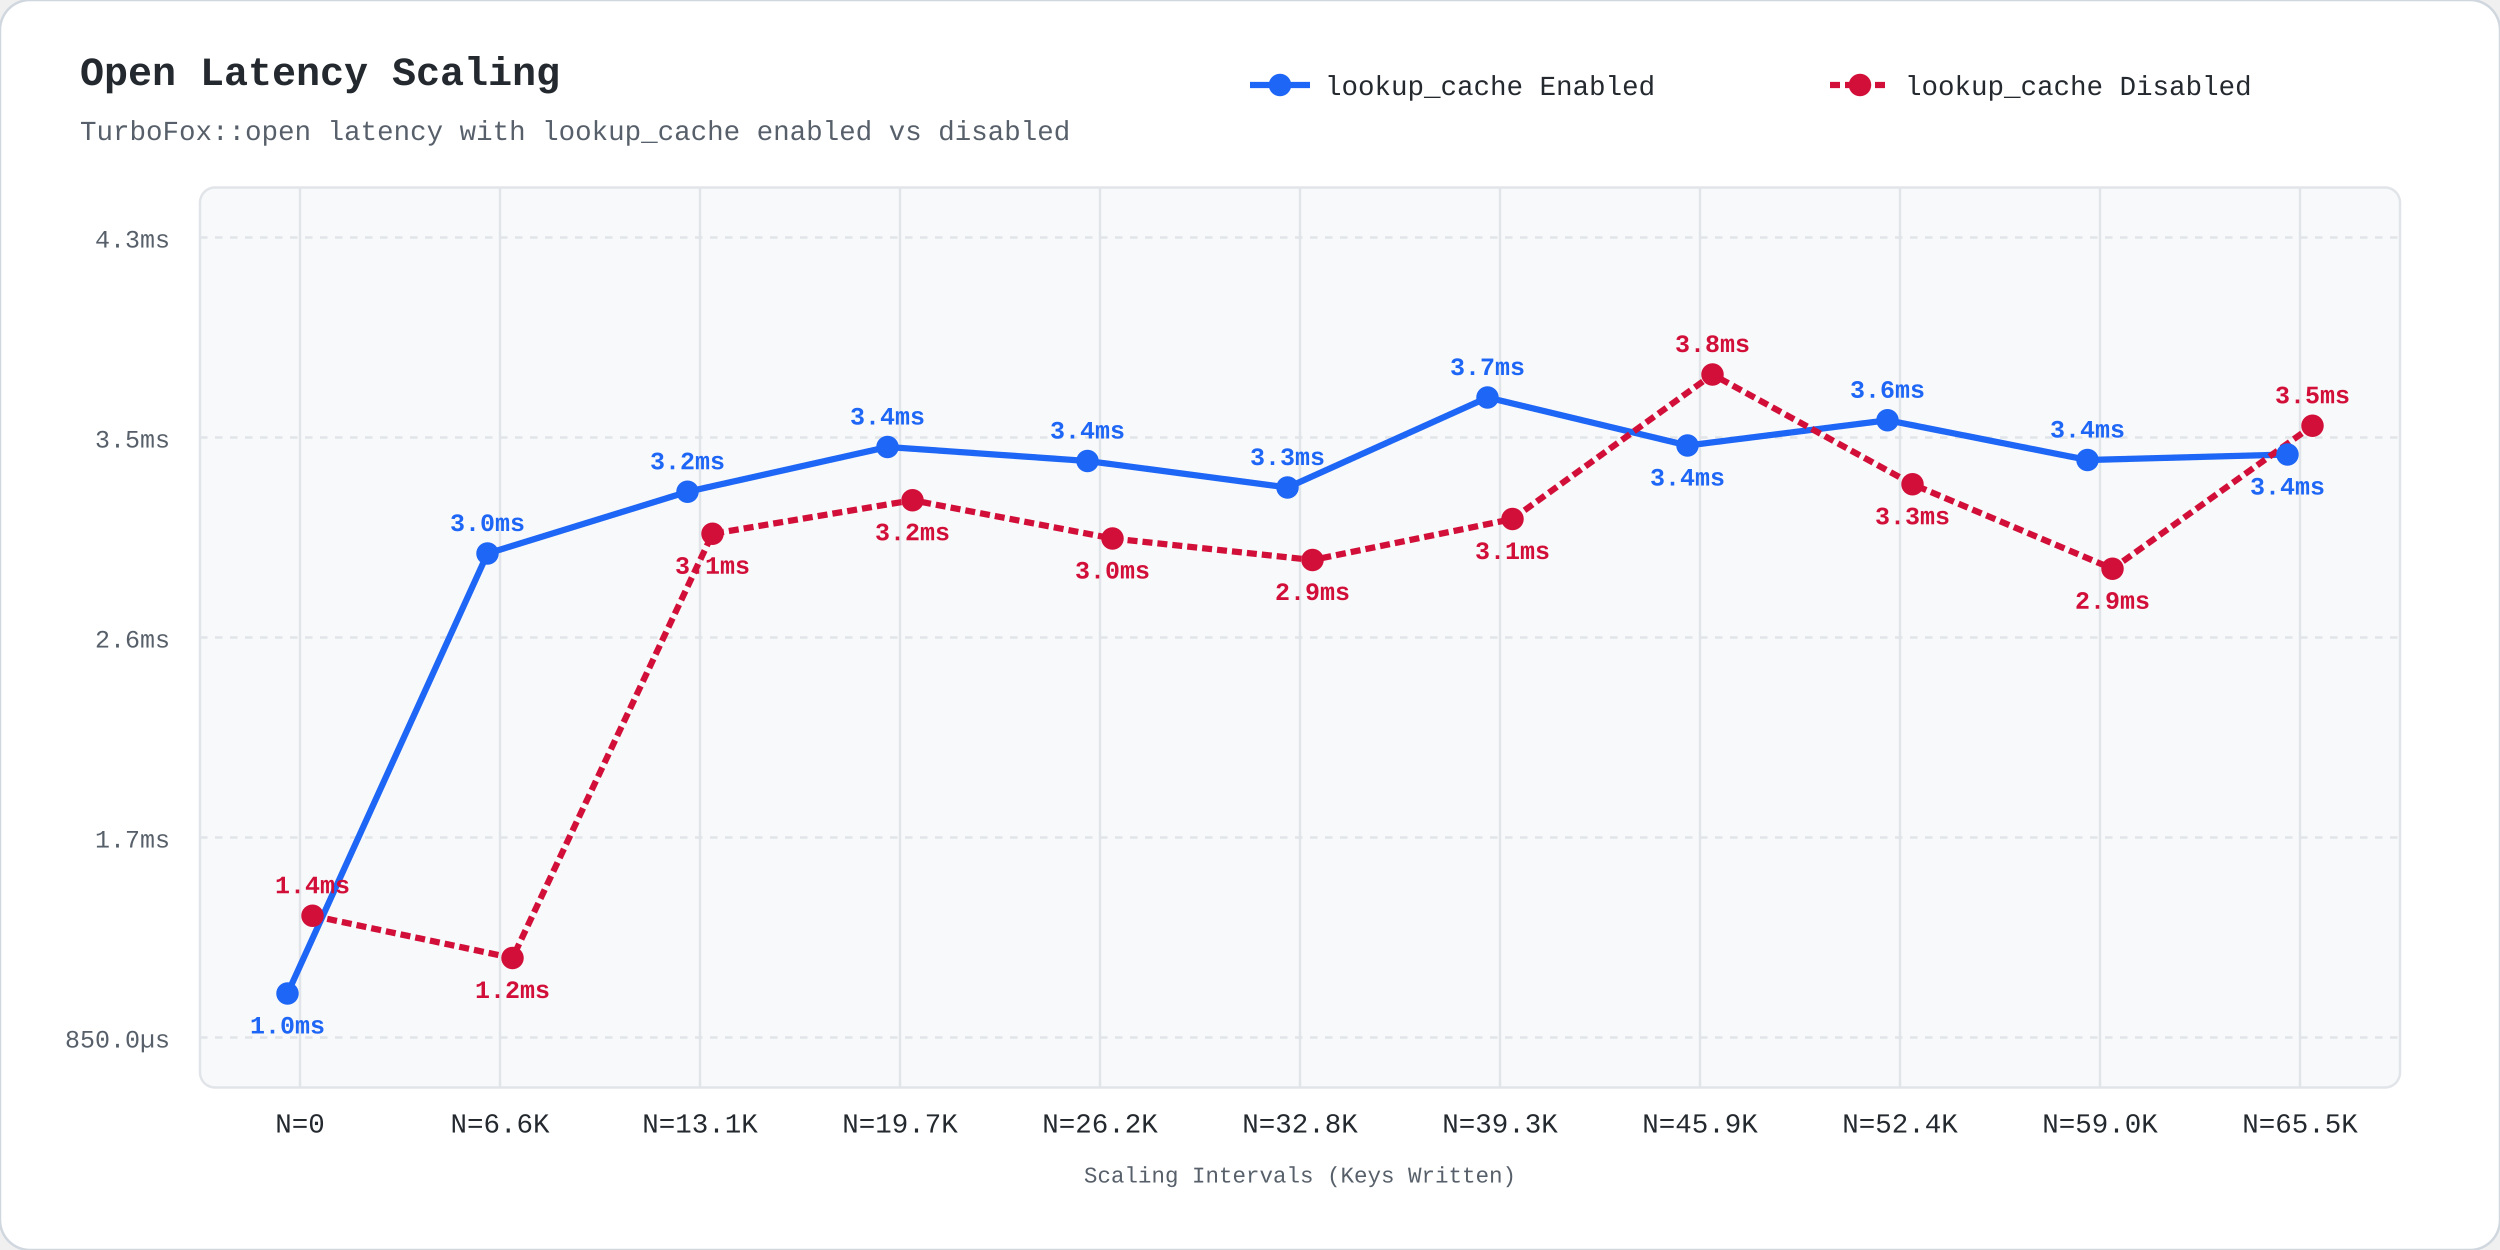
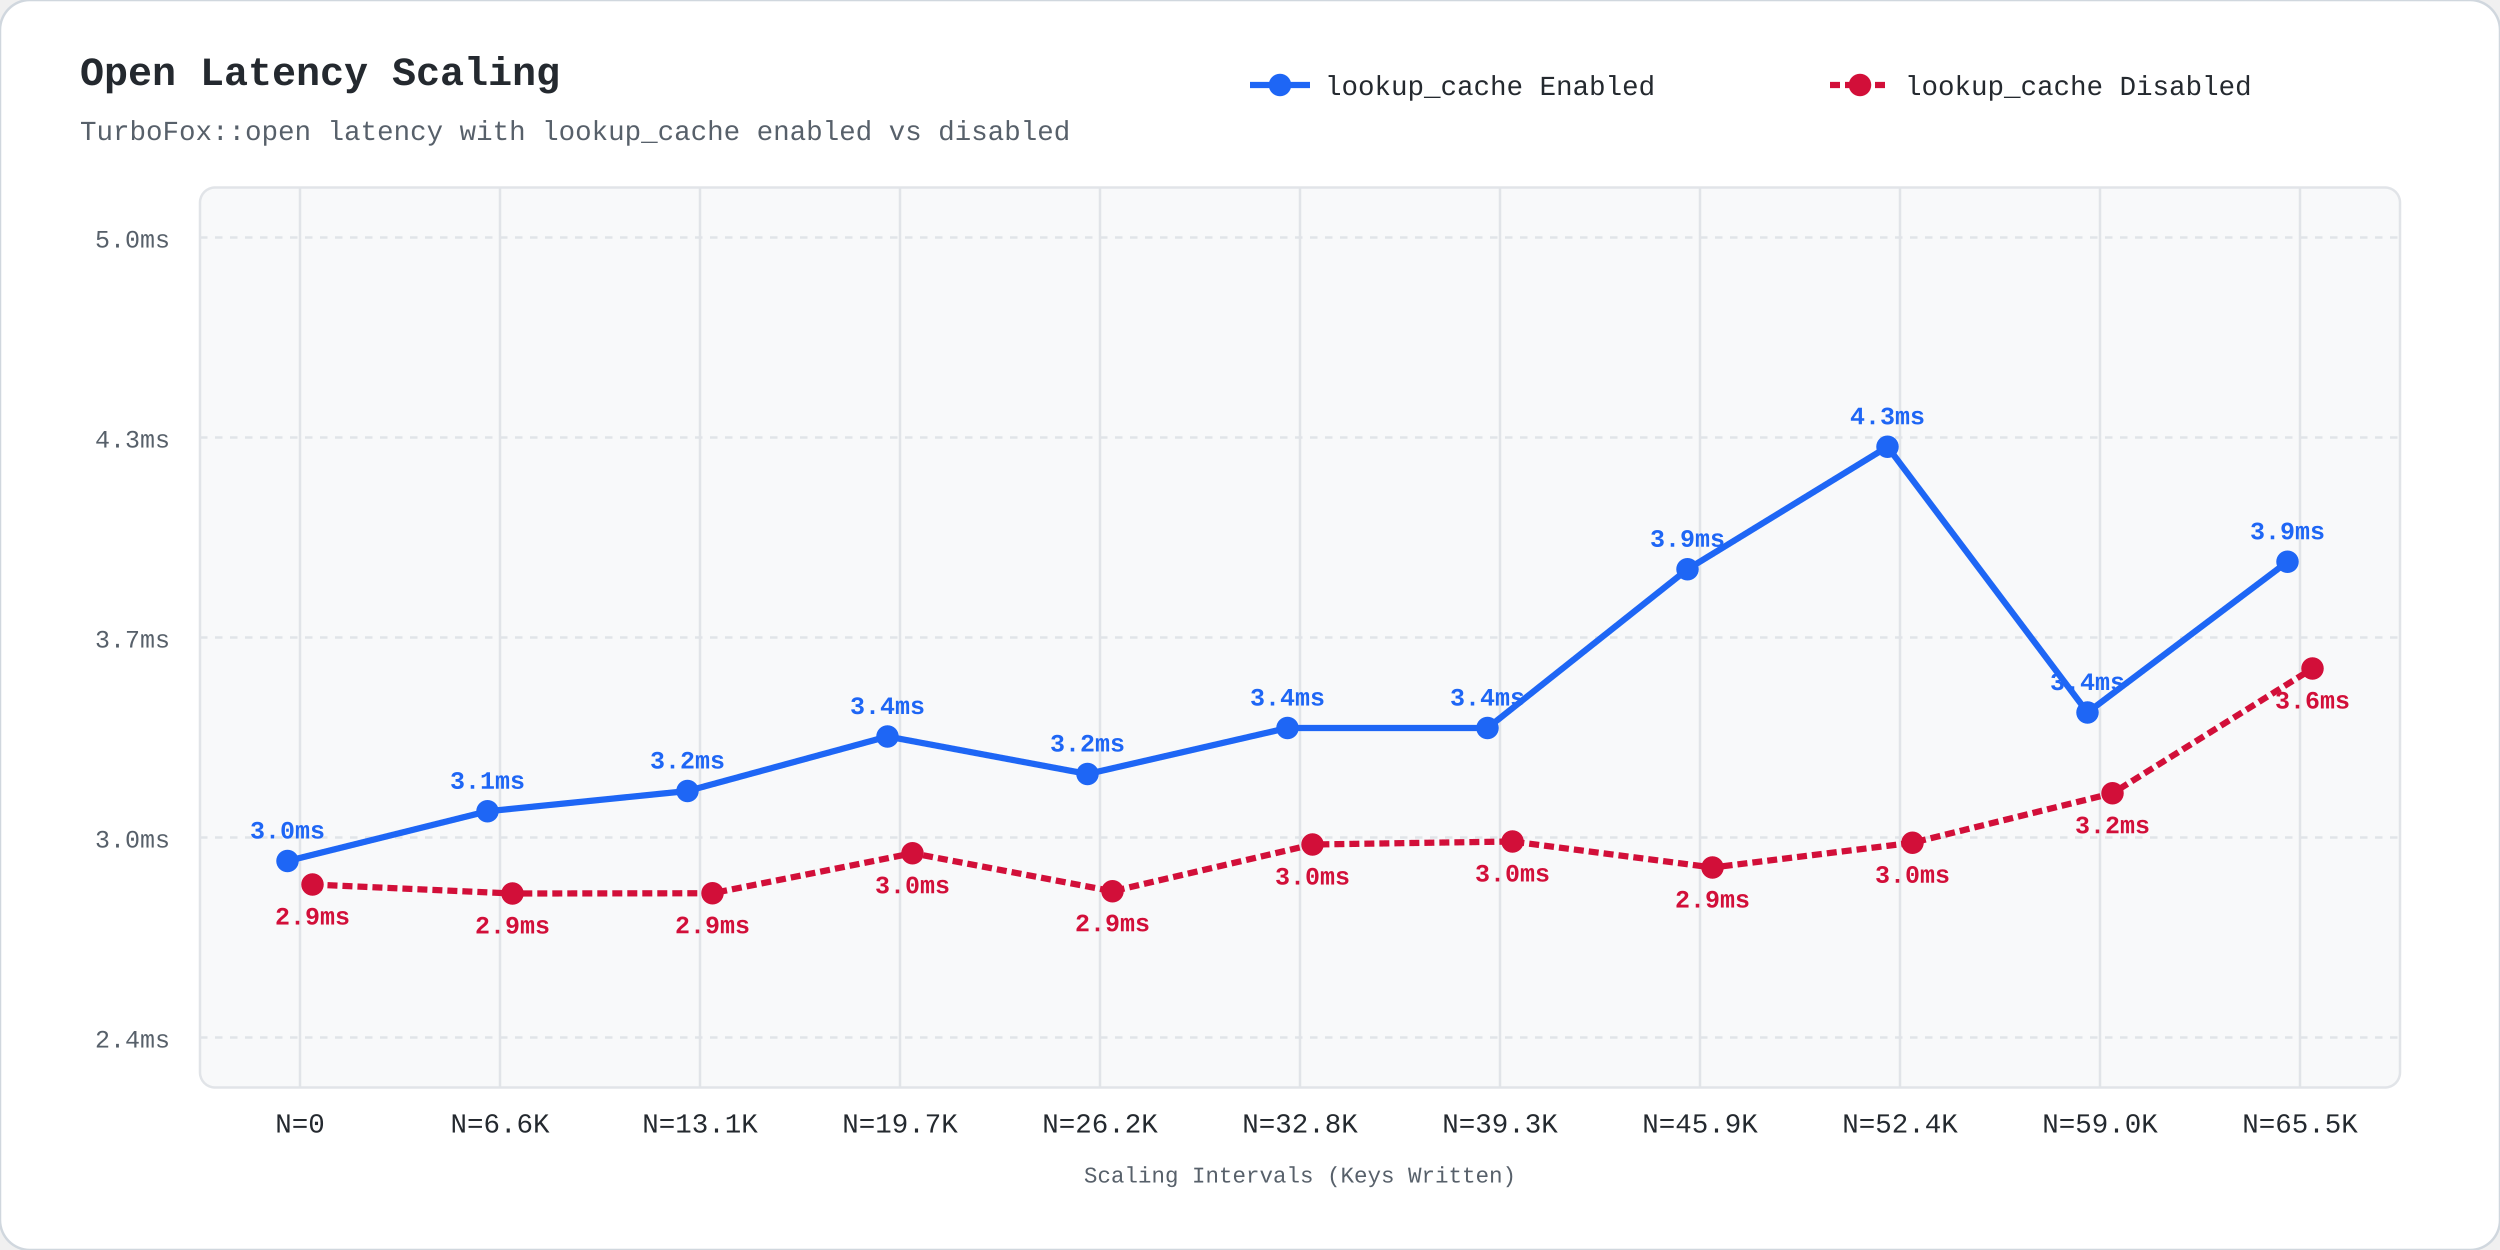
<svg xmlns="http://www.w3.org/2000/svg" viewBox="0 0 1000 500" width="1000" height="500" style="background:#fff; font-family:ui-monospace,'SF Mono',Menlo,Monaco,Consolas,'Liberation Mono',monospace;">
  <rect width="1000" height="500" rx="12" fill="#fff" stroke="#d0d7de" stroke-width="1" />
  <text x="32" y="34" fill="#24292f" font-size="16" font-weight="bold">Open Latency Scaling</text>
  <text x="32" y="56" fill="#57606a" font-size="11">TurboFox::open latency with lookup_cache enabled vs disabled</text>
  <line x1="500" y1="34" x2="524" y2="34" stroke="#1e66f5" stroke-width="2.5" />
  <circle cx="512" cy="34" r="4.5" fill="#1e66f5" />
  <text x="530" y="38" fill="#24292f" font-size="11">lookup_cache Enabled</text>
  <line x1="732" y1="34" x2="756" y2="34" stroke="#d20f39" stroke-width="2.5" stroke-dasharray="4,2" />
  <circle cx="744" cy="34" r="4.5" fill="#d20f39" />
  <text x="762" y="38" fill="#24292f" font-size="11">lookup_cache Disabled</text>
  <rect x="80" y="75" width="880" height="360" fill="#f8f9fa" rx="6" stroke="#e1e4e8" stroke-width="1" />
  <line x1="80" y1="415.0" x2="960" y2="415.0" stroke="#e1e4e8" stroke-dasharray="3,3" stroke-width="1" />
-   <text x="68" y="419.0" fill="#57606a" font-size="10" text-anchor="end">850.0µs</text>
+   <text x="68" y="419.0" fill="#57606a" font-size="10" text-anchor="end">2.4ms</text>
  <line x1="80" y1="335.0" x2="960" y2="335.0" stroke="#e1e4e8" stroke-dasharray="3,3" stroke-width="1" />
-   <text x="68" y="339.0" fill="#57606a" font-size="10" text-anchor="end">1.7ms</text>
+   <text x="68" y="339.0" fill="#57606a" font-size="10" text-anchor="end">3.0ms</text>
  <line x1="80" y1="255.0" x2="960" y2="255.0" stroke="#e1e4e8" stroke-dasharray="3,3" stroke-width="1" />
-   <text x="68" y="259.0" fill="#57606a" font-size="10" text-anchor="end">2.6ms</text>
+   <text x="68" y="259.0" fill="#57606a" font-size="10" text-anchor="end">3.7ms</text>
  <line x1="80" y1="175.0" x2="960" y2="175.0" stroke="#e1e4e8" stroke-dasharray="3,3" stroke-width="1" />
-   <text x="68" y="179.0" fill="#57606a" font-size="10" text-anchor="end">3.5ms</text>
+   <text x="68" y="179.0" fill="#57606a" font-size="10" text-anchor="end">4.3ms</text>
  <line x1="80" y1="95.0" x2="960" y2="95.0" stroke="#e1e4e8" stroke-dasharray="3,3" stroke-width="1" />
-   <text x="68" y="99.0" fill="#57606a" font-size="10" text-anchor="end">4.3ms</text>
+   <text x="68" y="99.0" fill="#57606a" font-size="10" text-anchor="end">5.0ms</text>
  <line x1="120.0" y1="75" x2="120.0" y2="435" stroke="#e1e4e8" stroke-width="1" />
  <text x="120.0" y="453" fill="#24292f" font-size="11" text-anchor="middle">N=0</text>
  <line x1="200.0" y1="75" x2="200.0" y2="435" stroke="#e1e4e8" stroke-width="1" />
  <text x="200.0" y="453" fill="#24292f" font-size="11" text-anchor="middle">N=6.6K</text>
  <line x1="280.0" y1="75" x2="280.0" y2="435" stroke="#e1e4e8" stroke-width="1" />
  <text x="280.0" y="453" fill="#24292f" font-size="11" text-anchor="middle">N=13.1K</text>
  <line x1="360.0" y1="75" x2="360.0" y2="435" stroke="#e1e4e8" stroke-width="1" />
  <text x="360.0" y="453" fill="#24292f" font-size="11" text-anchor="middle">N=19.7K</text>
  <line x1="440.0" y1="75" x2="440.0" y2="435" stroke="#e1e4e8" stroke-width="1" />
  <text x="440.0" y="453" fill="#24292f" font-size="11" text-anchor="middle">N=26.2K</text>
  <line x1="520.0" y1="75" x2="520.0" y2="435" stroke="#e1e4e8" stroke-width="1" />
  <text x="520.0" y="453" fill="#24292f" font-size="11" text-anchor="middle">N=32.8K</text>
  <line x1="600.0" y1="75" x2="600.0" y2="435" stroke="#e1e4e8" stroke-width="1" />
  <text x="600.0" y="453" fill="#24292f" font-size="11" text-anchor="middle">N=39.3K</text>
  <line x1="680.0" y1="75" x2="680.0" y2="435" stroke="#e1e4e8" stroke-width="1" />
  <text x="680.0" y="453" fill="#24292f" font-size="11" text-anchor="middle">N=45.9K</text>
  <line x1="760.0" y1="75" x2="760.0" y2="435" stroke="#e1e4e8" stroke-width="1" />
  <text x="760.0" y="453" fill="#24292f" font-size="11" text-anchor="middle">N=52.4K</text>
  <line x1="840.0" y1="75" x2="840.0" y2="435" stroke="#e1e4e8" stroke-width="1" />
  <text x="840.0" y="453" fill="#24292f" font-size="11" text-anchor="middle">N=59.0K</text>
  <line x1="920.0" y1="75" x2="920.0" y2="435" stroke="#e1e4e8" stroke-width="1" />
  <text x="920.0" y="453" fill="#24292f" font-size="11" text-anchor="middle">N=65.5K</text>
  <text x="520.0" y="473" fill="#57606a" font-size="9" text-anchor="middle">Scaling Intervals (Keys Written)</text>
-   <polyline points="115.0,397.4 195.0,221.4 275.0,196.7 355.0,178.8 435.0,184.4 515.0,195.0 595.0,159.0 675.0,178.2 755.0,168.1 835.0,184.0 915.0,181.8" fill="none" stroke="#1e66f5" stroke-width="2.5" />
-   <polyline points="125.0,366.3 205.0,383.2 285.0,213.5 365.0,200.1 445.0,215.4 525.0,224.0 605.0,207.6 685.0,149.8 765.0,193.7 845.0,227.5 925.0,170.3" fill="none" stroke="#d20f39" stroke-width="2.5" stroke-dasharray="4,2" />
-   <circle cx="115.0" cy="397.4" r="4.5" fill="#1e66f5" />
-   <circle cx="125.0" cy="366.3" r="4.5" fill="#d20f39" />
-   <text x="125.0" y="357.3" fill="#d20f39" font-size="10" font-weight="bold" text-anchor="middle">1.4ms</text>
-   <text x="115.0" y="413.4" fill="#1e66f5" font-size="10" font-weight="bold" text-anchor="middle">1.0ms</text>
-   <circle cx="195.0" cy="221.4" r="4.5" fill="#1e66f5" />
-   <circle cx="205.0" cy="383.2" r="4.5" fill="#d20f39" />
-   <text x="195.0" y="212.4" fill="#1e66f5" font-size="10" font-weight="bold" text-anchor="middle">3.0ms</text>
-   <text x="205.0" y="399.2" fill="#d20f39" font-size="10" font-weight="bold" text-anchor="middle">1.2ms</text>
-   <circle cx="275.0" cy="196.7" r="4.5" fill="#1e66f5" />
-   <circle cx="285.0" cy="213.5" r="4.5" fill="#d20f39" />
-   <text x="275.0" y="187.7" fill="#1e66f5" font-size="10" font-weight="bold" text-anchor="middle">3.2ms</text>
-   <text x="285.0" y="229.5" fill="#d20f39" font-size="10" font-weight="bold" text-anchor="middle">3.1ms</text>
-   <circle cx="355.0" cy="178.8" r="4.5" fill="#1e66f5" />
-   <circle cx="365.0" cy="200.1" r="4.5" fill="#d20f39" />
-   <text x="355.0" y="169.8" fill="#1e66f5" font-size="10" font-weight="bold" text-anchor="middle">3.4ms</text>
-   <text x="365.0" y="216.1" fill="#d20f39" font-size="10" font-weight="bold" text-anchor="middle">3.2ms</text>
-   <circle cx="435.0" cy="184.4" r="4.5" fill="#1e66f5" />
-   <circle cx="445.0" cy="215.4" r="4.5" fill="#d20f39" />
-   <text x="435.0" y="175.4" fill="#1e66f5" font-size="10" font-weight="bold" text-anchor="middle">3.4ms</text>
-   <text x="445.0" y="231.4" fill="#d20f39" font-size="10" font-weight="bold" text-anchor="middle">3.0ms</text>
-   <circle cx="515.0" cy="195.0" r="4.5" fill="#1e66f5" />
-   <circle cx="525.0" cy="224.0" r="4.5" fill="#d20f39" />
-   <text x="515.0" y="186.0" fill="#1e66f5" font-size="10" font-weight="bold" text-anchor="middle">3.3ms</text>
-   <text x="525.0" y="240.0" fill="#d20f39" font-size="10" font-weight="bold" text-anchor="middle">2.9ms</text>
-   <circle cx="595.0" cy="159.0" r="4.5" fill="#1e66f5" />
-   <circle cx="605.0" cy="207.6" r="4.5" fill="#d20f39" />
-   <text x="595.0" y="150.0" fill="#1e66f5" font-size="10" font-weight="bold" text-anchor="middle">3.7ms</text>
-   <text x="605.0" y="223.6" fill="#d20f39" font-size="10" font-weight="bold" text-anchor="middle">3.1ms</text>
-   <circle cx="675.0" cy="178.2" r="4.5" fill="#1e66f5" />
-   <circle cx="685.0" cy="149.8" r="4.5" fill="#d20f39" />
-   <text x="685.0" y="140.8" fill="#d20f39" font-size="10" font-weight="bold" text-anchor="middle">3.8ms</text>
-   <text x="675.0" y="194.2" fill="#1e66f5" font-size="10" font-weight="bold" text-anchor="middle">3.4ms</text>
-   <circle cx="755.0" cy="168.1" r="4.5" fill="#1e66f5" />
-   <circle cx="765.0" cy="193.7" r="4.5" fill="#d20f39" />
-   <text x="755.0" y="159.1" fill="#1e66f5" font-size="10" font-weight="bold" text-anchor="middle">3.6ms</text>
-   <text x="765.0" y="209.7" fill="#d20f39" font-size="10" font-weight="bold" text-anchor="middle">3.3ms</text>
-   <circle cx="835.0" cy="184.0" r="4.5" fill="#1e66f5" />
-   <circle cx="845.0" cy="227.5" r="4.5" fill="#d20f39" />
-   <text x="835.0" y="175.0" fill="#1e66f5" font-size="10" font-weight="bold" text-anchor="middle">3.4ms</text>
-   <text x="845.0" y="243.5" fill="#d20f39" font-size="10" font-weight="bold" text-anchor="middle">2.9ms</text>
-   <circle cx="915.0" cy="181.8" r="4.5" fill="#1e66f5" />
-   <circle cx="925.0" cy="170.3" r="4.5" fill="#d20f39" />
-   <text x="925.0" y="161.3" fill="#d20f39" font-size="10" font-weight="bold" text-anchor="middle">3.5ms</text>
-   <text x="915.0" y="197.8" fill="#1e66f5" font-size="10" font-weight="bold" text-anchor="middle">3.4ms</text>
+   <polyline points="115.0,344.4 195.0,324.5 275.0,316.4 355.0,294.6 435.0,309.6 515.0,291.2 595.0,291.2 675.0,227.7 755.0,178.7 835.0,285.0 915.0,224.7" fill="none" stroke="#1e66f5" stroke-width="2.5" />
+   <polyline points="125.0,353.8 205.0,357.4 285.0,357.3 365.0,341.3 445.0,356.5 525.0,337.8 605.0,336.6 685.0,347.0 765.0,337.1 845.0,317.3 925.0,267.4" fill="none" stroke="#d20f39" stroke-width="2.5" stroke-dasharray="4,2" />
+   <circle cx="115.0" cy="344.4" r="4.5" fill="#1e66f5" />
+   <circle cx="125.0" cy="353.8" r="4.5" fill="#d20f39" />
+   <text x="115.0" y="335.4" fill="#1e66f5" font-size="10" font-weight="bold" text-anchor="middle">3.0ms</text>
+   <text x="125.0" y="369.8" fill="#d20f39" font-size="10" font-weight="bold" text-anchor="middle">2.9ms</text>
+   <circle cx="195.0" cy="324.5" r="4.5" fill="#1e66f5" />
+   <circle cx="205.0" cy="357.4" r="4.5" fill="#d20f39" />
+   <text x="195.0" y="315.5" fill="#1e66f5" font-size="10" font-weight="bold" text-anchor="middle">3.1ms</text>
+   <text x="205.0" y="373.4" fill="#d20f39" font-size="10" font-weight="bold" text-anchor="middle">2.9ms</text>
+   <circle cx="275.0" cy="316.4" r="4.5" fill="#1e66f5" />
+   <circle cx="285.0" cy="357.3" r="4.5" fill="#d20f39" />
+   <text x="275.0" y="307.4" fill="#1e66f5" font-size="10" font-weight="bold" text-anchor="middle">3.2ms</text>
+   <text x="285.0" y="373.3" fill="#d20f39" font-size="10" font-weight="bold" text-anchor="middle">2.9ms</text>
+   <circle cx="355.0" cy="294.6" r="4.5" fill="#1e66f5" />
+   <circle cx="365.0" cy="341.3" r="4.5" fill="#d20f39" />
+   <text x="355.0" y="285.6" fill="#1e66f5" font-size="10" font-weight="bold" text-anchor="middle">3.4ms</text>
+   <text x="365.0" y="357.3" fill="#d20f39" font-size="10" font-weight="bold" text-anchor="middle">3.0ms</text>
+   <circle cx="435.0" cy="309.6" r="4.5" fill="#1e66f5" />
+   <circle cx="445.0" cy="356.5" r="4.5" fill="#d20f39" />
+   <text x="435.0" y="300.6" fill="#1e66f5" font-size="10" font-weight="bold" text-anchor="middle">3.2ms</text>
+   <text x="445.0" y="372.5" fill="#d20f39" font-size="10" font-weight="bold" text-anchor="middle">2.9ms</text>
+   <circle cx="515.0" cy="291.2" r="4.5" fill="#1e66f5" />
+   <circle cx="525.0" cy="337.8" r="4.5" fill="#d20f39" />
+   <text x="515.0" y="282.2" fill="#1e66f5" font-size="10" font-weight="bold" text-anchor="middle">3.4ms</text>
+   <text x="525.0" y="353.8" fill="#d20f39" font-size="10" font-weight="bold" text-anchor="middle">3.0ms</text>
+   <circle cx="595.0" cy="291.2" r="4.5" fill="#1e66f5" />
+   <circle cx="605.0" cy="336.6" r="4.5" fill="#d20f39" />
+   <text x="595.0" y="282.2" fill="#1e66f5" font-size="10" font-weight="bold" text-anchor="middle">3.4ms</text>
+   <text x="605.0" y="352.6" fill="#d20f39" font-size="10" font-weight="bold" text-anchor="middle">3.0ms</text>
+   <circle cx="675.0" cy="227.7" r="4.5" fill="#1e66f5" />
+   <circle cx="685.0" cy="347.0" r="4.5" fill="#d20f39" />
+   <text x="675.0" y="218.7" fill="#1e66f5" font-size="10" font-weight="bold" text-anchor="middle">3.9ms</text>
+   <text x="685.0" y="363.0" fill="#d20f39" font-size="10" font-weight="bold" text-anchor="middle">2.9ms</text>
+   <circle cx="755.0" cy="178.7" r="4.5" fill="#1e66f5" />
+   <circle cx="765.0" cy="337.1" r="4.5" fill="#d20f39" />
+   <text x="755.0" y="169.7" fill="#1e66f5" font-size="10" font-weight="bold" text-anchor="middle">4.3ms</text>
+   <text x="765.0" y="353.1" fill="#d20f39" font-size="10" font-weight="bold" text-anchor="middle">3.0ms</text>
+   <circle cx="835.0" cy="285.0" r="4.5" fill="#1e66f5" />
+   <circle cx="845.0" cy="317.3" r="4.5" fill="#d20f39" />
+   <text x="835.0" y="276.0" fill="#1e66f5" font-size="10" font-weight="bold" text-anchor="middle">3.4ms</text>
+   <text x="845.0" y="333.3" fill="#d20f39" font-size="10" font-weight="bold" text-anchor="middle">3.2ms</text>
+   <circle cx="915.0" cy="224.7" r="4.5" fill="#1e66f5" />
+   <circle cx="925.0" cy="267.4" r="4.5" fill="#d20f39" />
+   <text x="915.0" y="215.7" fill="#1e66f5" font-size="10" font-weight="bold" text-anchor="middle">3.9ms</text>
+   <text x="925.0" y="283.4" fill="#d20f39" font-size="10" font-weight="bold" text-anchor="middle">3.6ms</text>
</svg>
